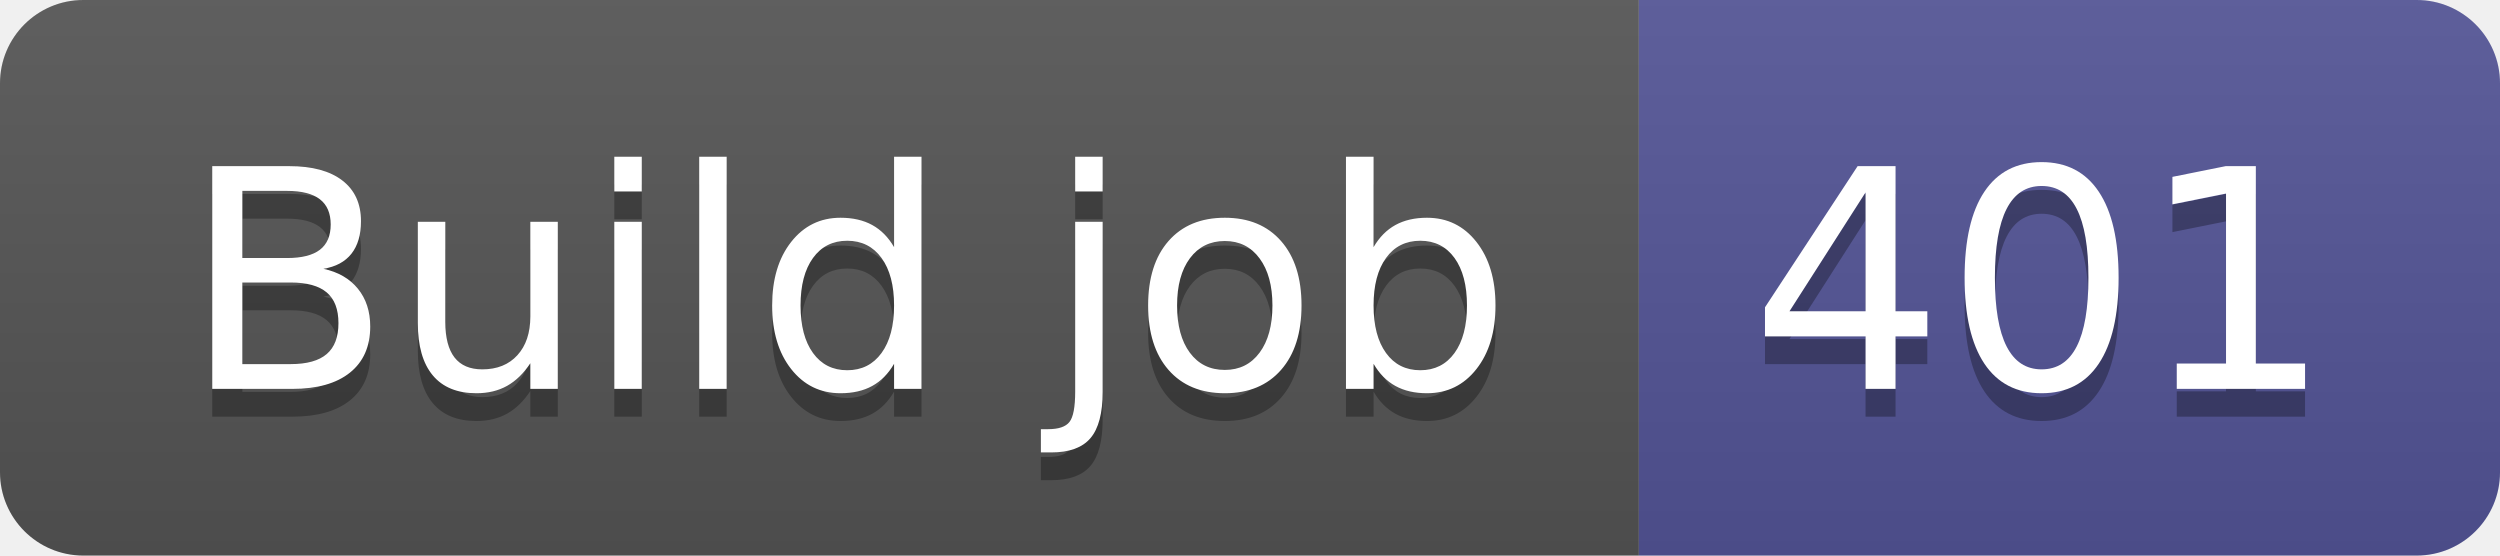
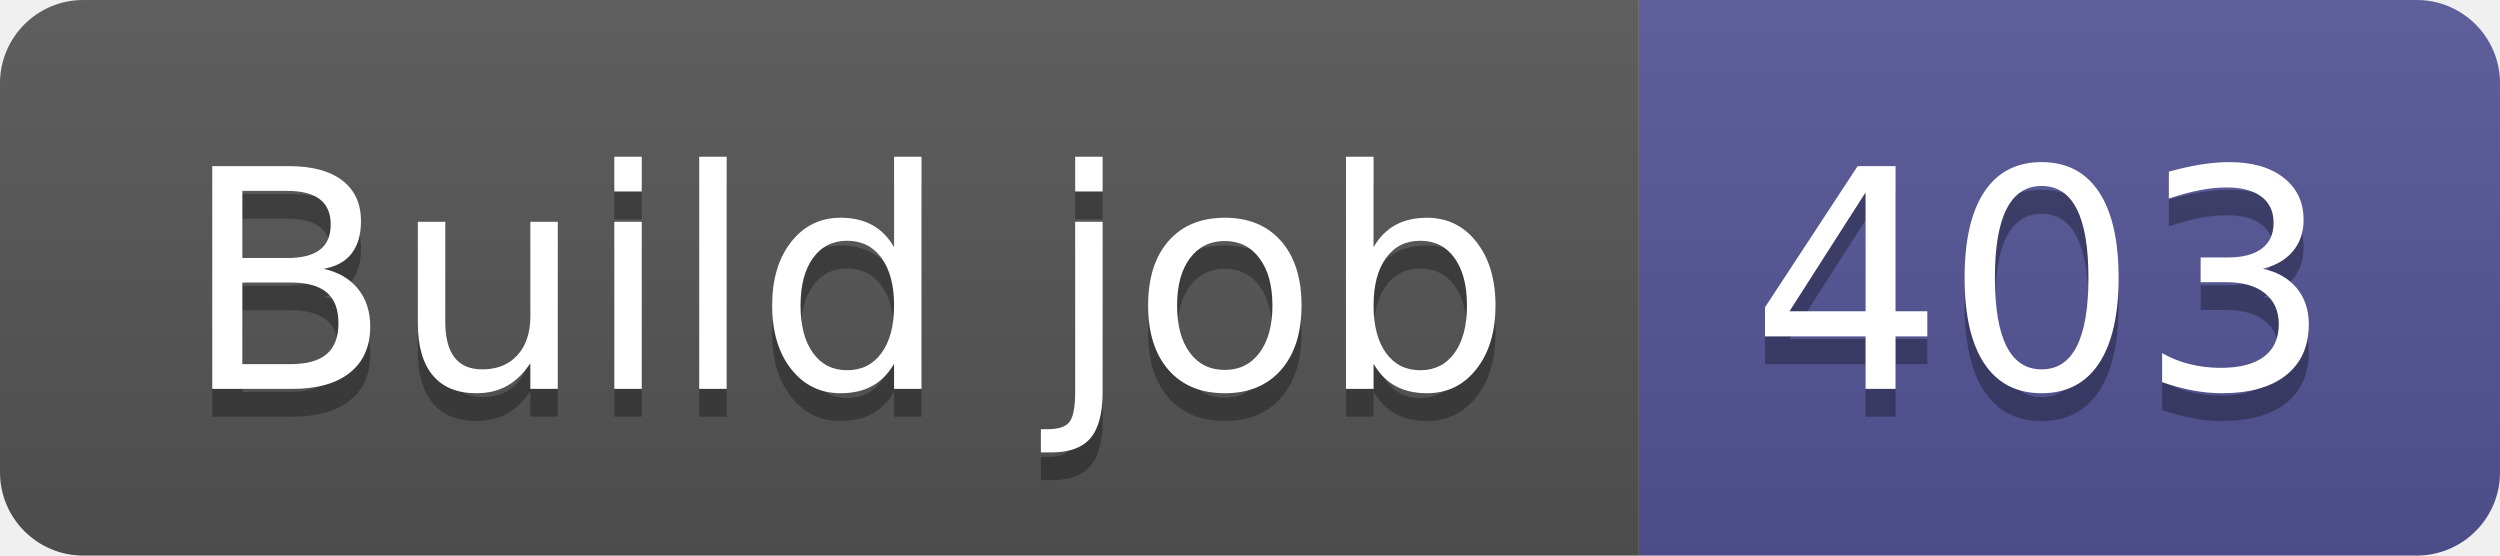
- <svg xmlns="http://www.w3.org/2000/svg" width="90" height="20" role="img" aria-label="Build job: 401">
+ <svg xmlns="http://www.w3.org/2000/svg" width="90" height="20" role="img" aria-label="Build job: 403">
  <linearGradient id="s" x2="0" y2="100%">
    <stop offset="0" stop-color="#bbb" stop-opacity=".1" />
    <stop offset="1" stop-opacity=".1" />
  </linearGradient>
  <clipPath id="r">
    <rect width="90" height="20" rx="3" fill="#fff" />
  </clipPath>
  <g clip-path="url(#r)">
    <rect width="59" height="20" fill="#555" />
    <rect x="59" width="31" height="20" fill="#535597" />
    <rect width="90" height="20" fill="url(#s)" />
  </g>
  <g fill="#fff" text-anchor="middle" font-family="Verdana,Geneva,DejaVu Sans,sans-serif" text-rendering="geometricPrecision" font-size="110">
    <text aria-hidden="true" x="305" y="150" fill="#010101" fill-opacity=".3" transform="scale(.1)" textLength="490">Build job</text>
    <text x="305" y="140" transform="scale(.1)" fill="#fff" textLength="490">Build job</text>
-     <text aria-hidden="true" x="735" y="150" fill="#010101" fill-opacity=".3" transform="scale(.1)" textLength="210">401</text>
-     <text x="735" y="140" transform="scale(.1)" fill="#fff" textLength="210">401</text>
+     <text aria-hidden="true" x="735" y="150" fill="#010101" fill-opacity=".3" transform="scale(.1)" textLength="210">403</text>
+     <text x="735" y="140" transform="scale(.1)" fill="#fff" textLength="210">403</text>
  </g>
</svg>
